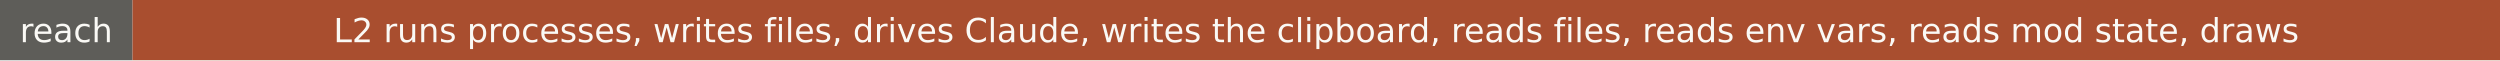
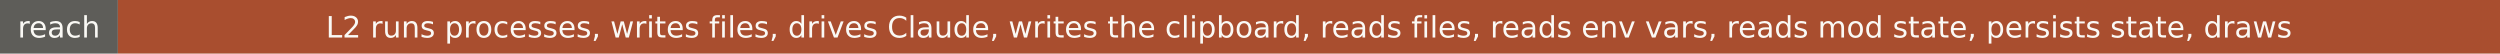
- <svg xmlns="http://www.w3.org/2000/svg" width="830" height="20" role="img" aria-label="reach: L2 runs processes, writes files, drives Claude, writes the clipboard, reads files, reads env vars, reads mod state, draws">
+ <svg xmlns="http://www.w3.org/2000/svg" width="933" height="20" role="img" aria-label="reach: L2 runs processes, writes files, drives Claude, writes the clipboard, reads files, reads env vars, reads mod state, persists state, draws">
  <rect width="44" height="20" fill="#5e5d59" />
-   <rect x="44" width="786" height="20" fill="#a94e2f" />
+   <rect x="44" width="889" height="20" fill="#a94e2f" />
  <g fill="#faf9f5" font-family="Verdana,DejaVu Sans,sans-serif" font-size="11" text-anchor="middle">
    <text x="22" y="14">reach</text>
-     <text x="437" y="14">L2 runs processes, writes files, drives Claude, writes the clipboard, reads files, reads env vars, reads mod state, draws</text>
+     <text x="488.5" y="14">L2 runs processes, writes files, drives Claude, writes the clipboard, reads files, reads env vars, reads mod state, persists state, draws</text>
  </g>
</svg>
